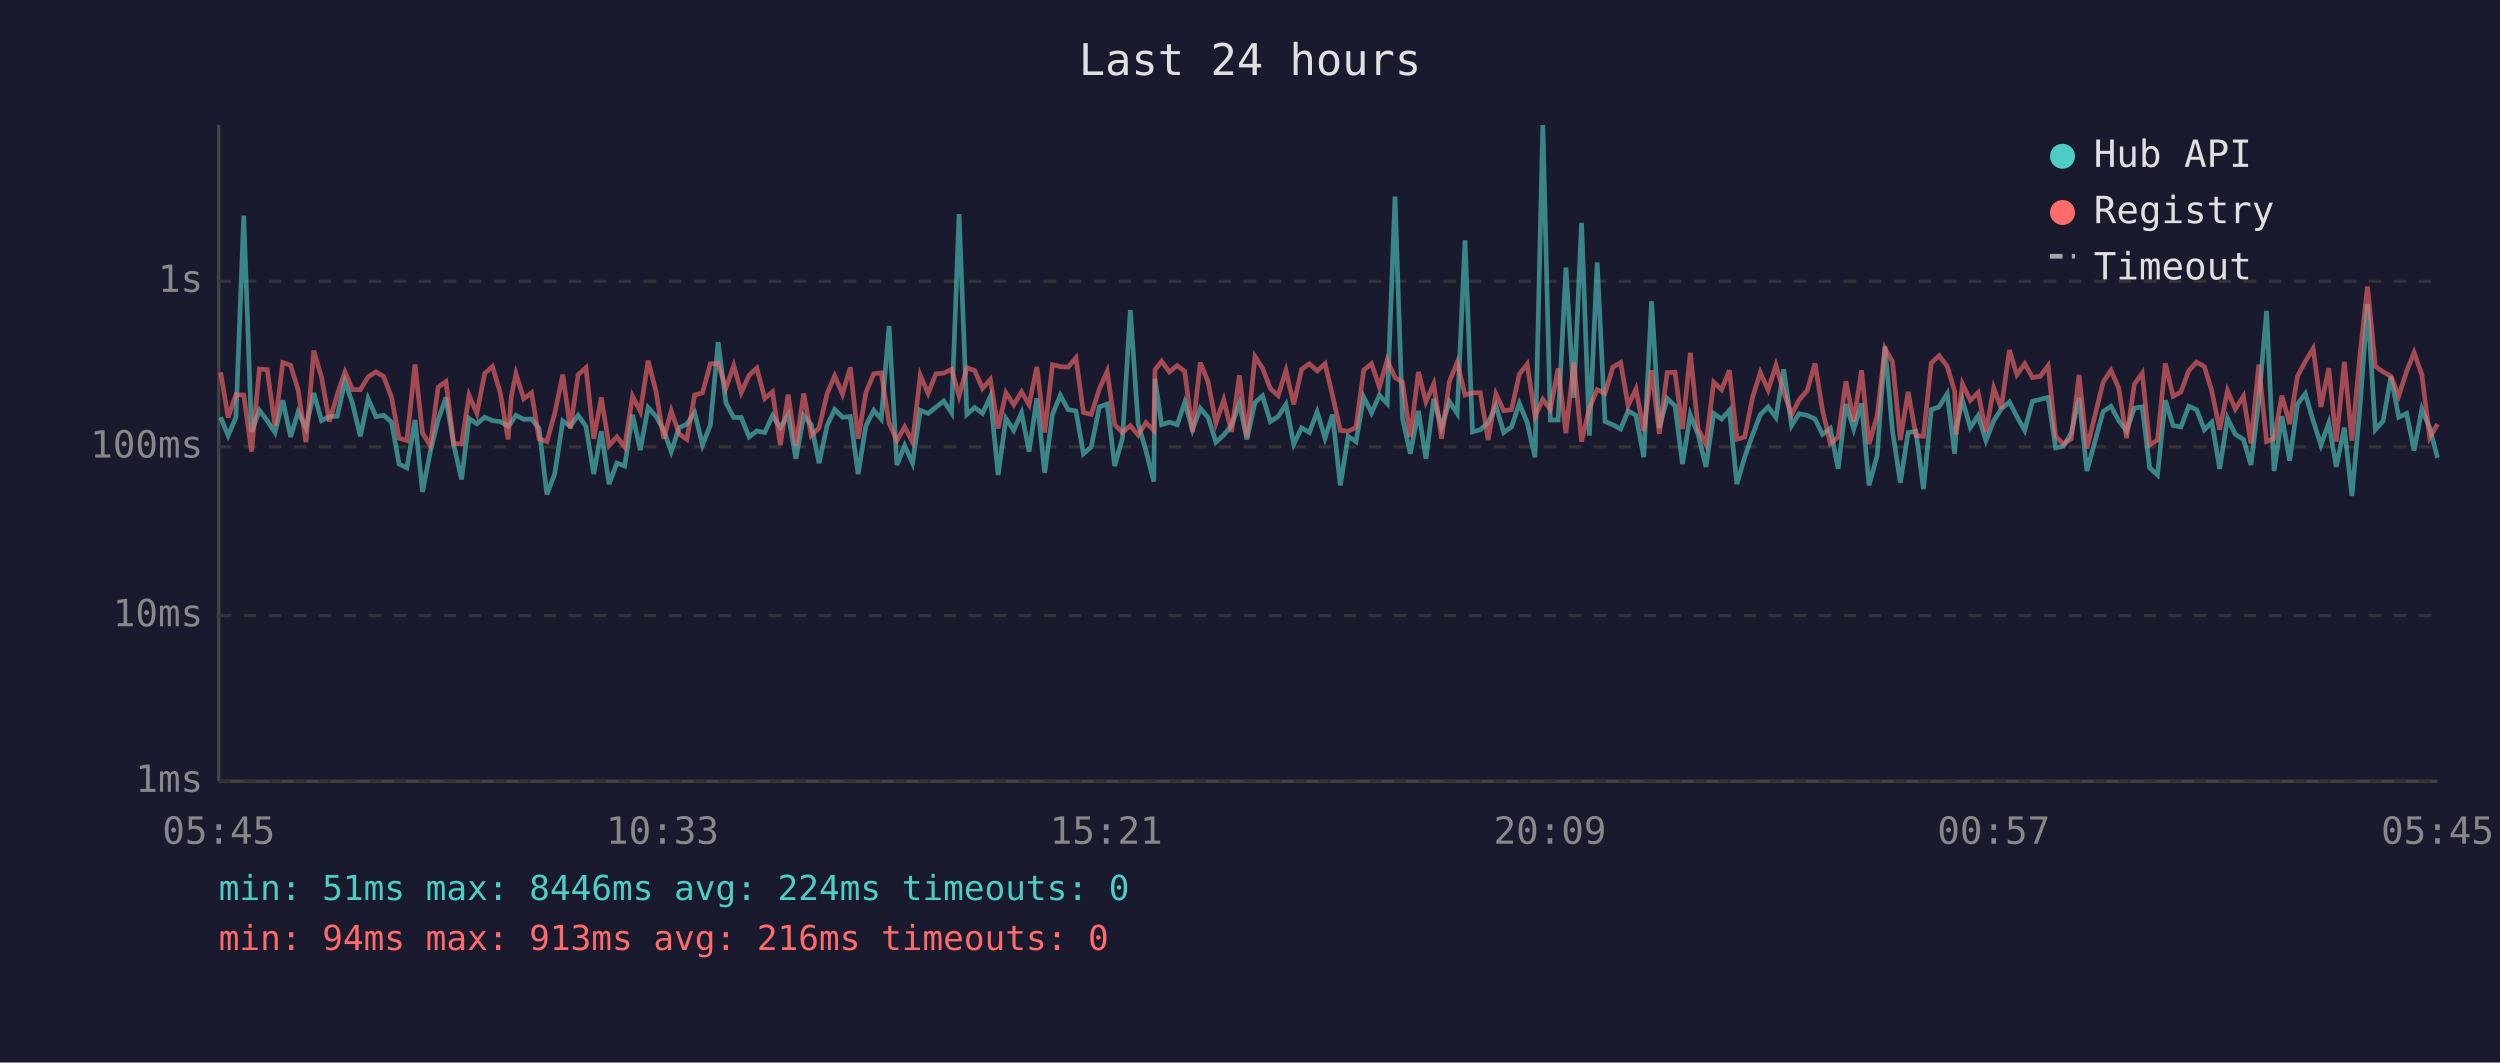
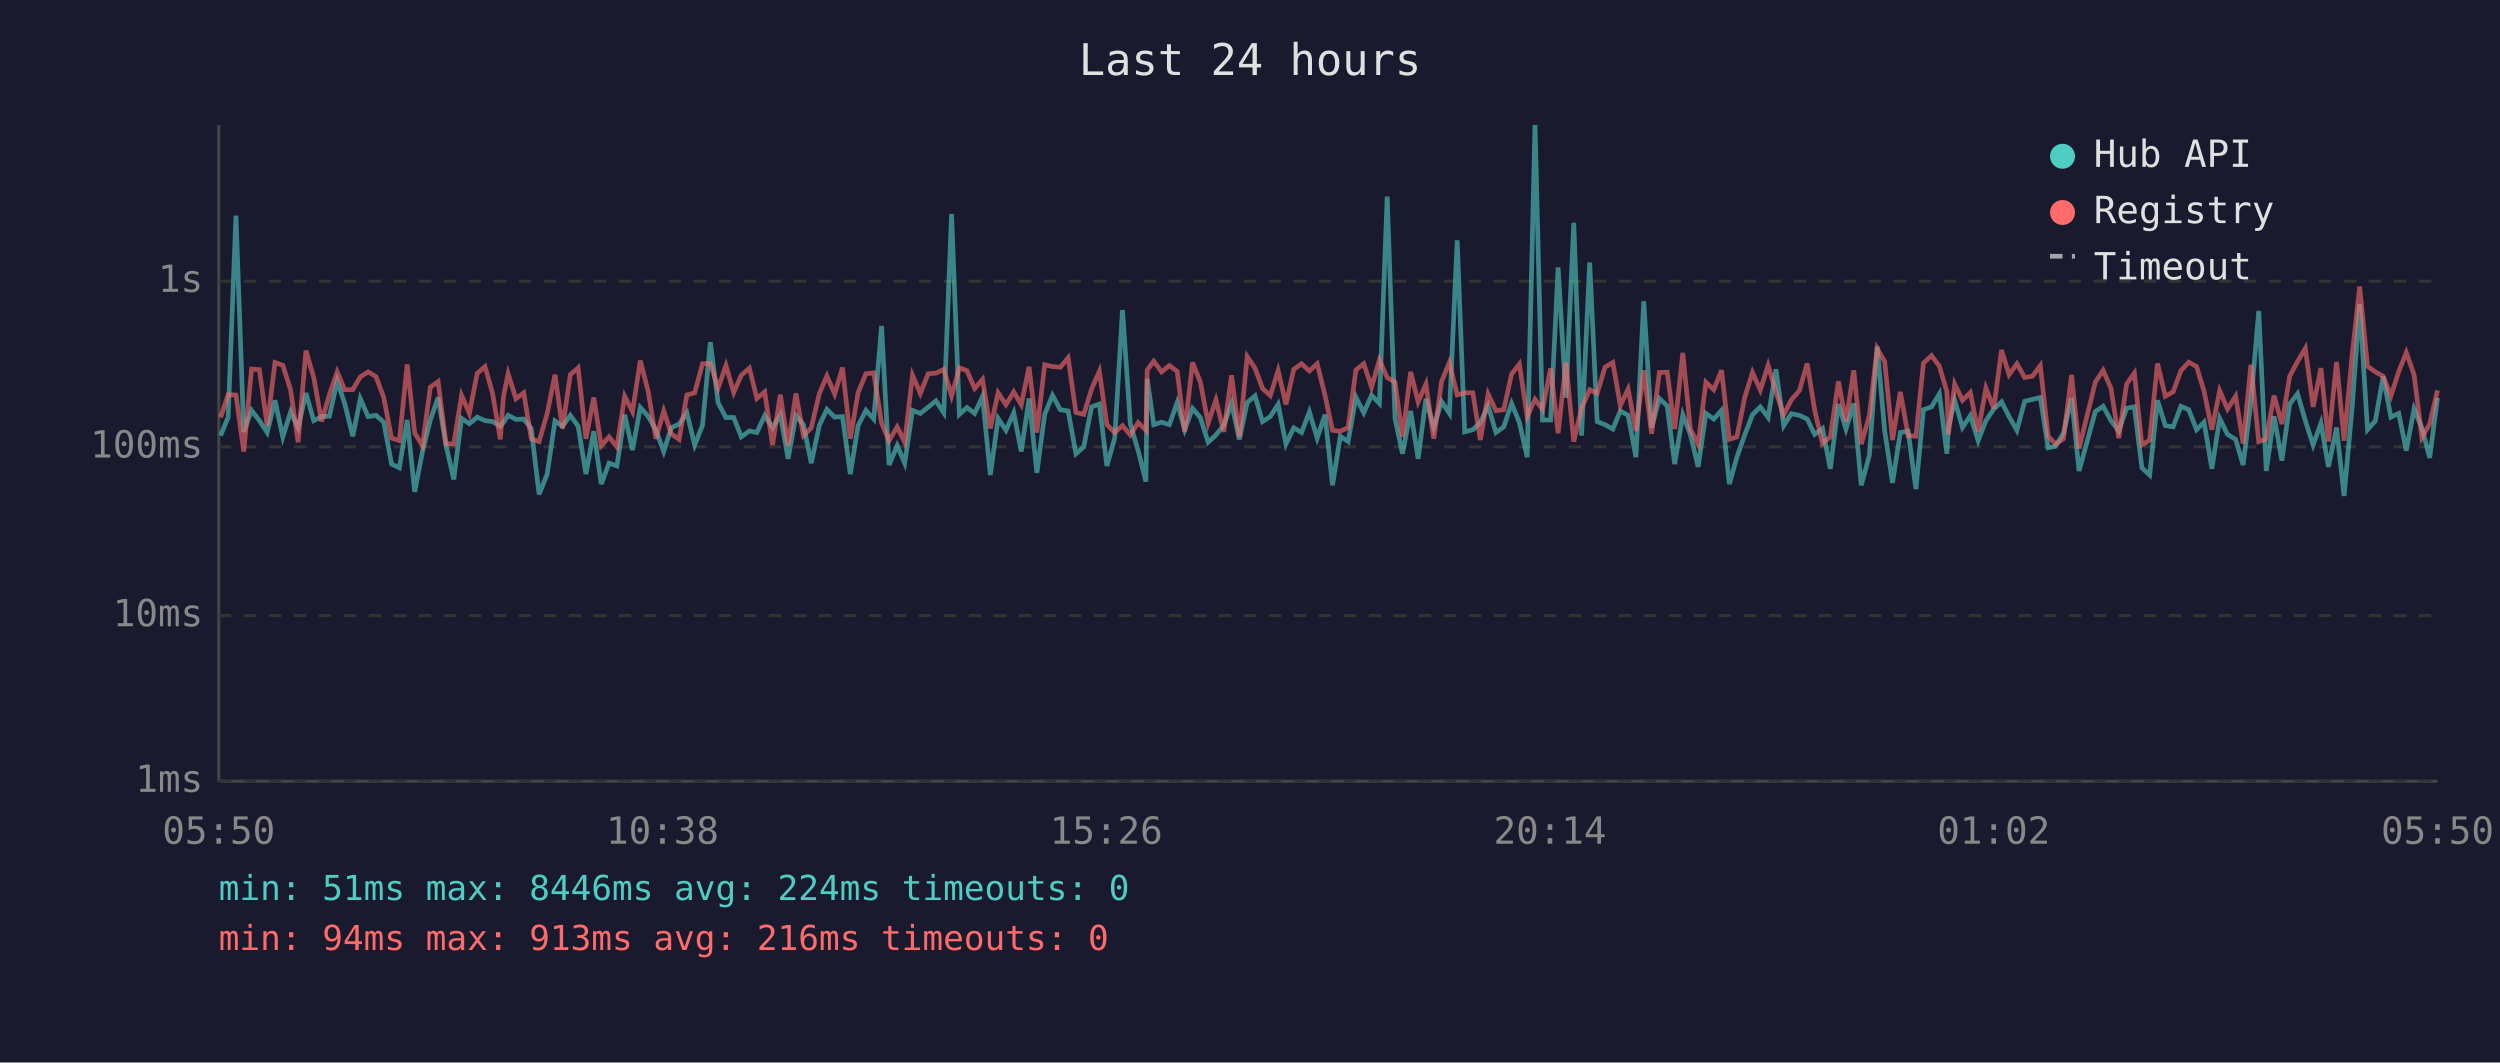
<svg xmlns="http://www.w3.org/2000/svg" viewBox="0 0 800 340" font-family="monospace" font-size="12">
  <rect width="800" height="340" fill="#1a1a2e" />
  <text x="400" y="24" fill="#e0e0e0" font-size="14" text-anchor="middle">Last 24 hours</text>
  <line x1="70" y1="40" x2="70" y2="250" stroke="#444" stroke-width="1" />
  <line x1="70" y1="250" x2="780" y2="250" stroke="#444" stroke-width="1" />
  <line x1="70" y1="250" x2="780" y2="250" stroke="#333" stroke-width="1" stroke-dasharray="4" />
  <text x="65" y="250" fill="#888" text-anchor="end" dominant-baseline="middle">1ms</text>
  <line x1="70" y1="197" x2="780" y2="197" stroke="#333" stroke-width="1" stroke-dasharray="4" />
  <text x="65" y="197" fill="#888" text-anchor="end" dominant-baseline="middle">10ms</text>
  <line x1="70" y1="143" x2="780" y2="143" stroke="#333" stroke-width="1" stroke-dasharray="4" />
  <text x="65" y="143" fill="#888" text-anchor="end" dominant-baseline="middle">100ms</text>
  <line x1="70" y1="90" x2="780" y2="90" stroke="#333" stroke-width="1" stroke-dasharray="4" />
  <text x="65" y="90" fill="#888" text-anchor="end" dominant-baseline="middle">1s</text>
-   <text x="70" y="270" fill="#888" text-anchor="middle">05:45</text>
-   <text x="212" y="270" fill="#888" text-anchor="middle">10:33</text>
-   <text x="354" y="270" fill="#888" text-anchor="middle">15:21</text>
-   <text x="496" y="270" fill="#888" text-anchor="middle">20:09</text>
-   <text x="638" y="270" fill="#888" text-anchor="middle">00:57</text>
-   <text x="780" y="270" fill="#888" text-anchor="middle">05:45</text>
-   <polyline points="70.6,133.5 73.0,139.4 75.5,133.5 78.0,69.0 80.5,138.2 83.0,131.3 85.5,134.6 88.0,138.4 90.5,128.1 93.0,139.8 95.4,131.8 97.9,136.9 100.4,125.8 102.9,134.6 105.4,133.3 107.9,133.2 110.4,122.0 112.8,129.1 115.3,139.6 117.8,127.6 120.3,133.3 122.8,132.9 125.3,135.1 127.7,148.5 130.2,149.7 132.8,134.4 135.2,157.4 137.7,144.5 140.2,134.4 142.7,127.2 145.2,142.4 147.7,153.4 150.1,133.9 152.6,135.6 155.1,133.5 157.6,134.6 160.1,134.9 162.6,136.4 163.6,135.2 165.1,132.9 167.6,134.2 170.1,134.1 172.5,137.1 175.0,158.2 177.5,151.7 180.1,134.7 182.5,136.4 185.0,132.9 187.5,136.4 190.0,151.7 192.4,138.0 194.9,154.9 197.4,148.2 199.9,149.1 202.4,132.7 204.9,144.0 207.4,130.4 209.9,133.2 212.4,137.7 214.8,144.5 217.3,136.9 219.8,135.7 222.3,132.1 224.8,142.4 227.3,136.1 229.8,109.5 232.3,128.9 234.8,133.6 237.2,133.6 239.7,139.8 242.2,137.9 244.7,138.4 247.2,133.0 249.7,136.8 252.2,132.7 254.7,146.8 257.2,133.0 259.6,135.9 262.1,148.2 264.7,136.1 267.1,131.0 269.6,133.5 272.1,133.3 274.6,151.7 277.1,136.2 279.6,131.3 282.0,134.1 284.5,104.3 287.0,148.8 289.5,142.6 292.0,148.2 294.5,131.3 297.0,132.3 299.5,130.3 302.0,128.3 304.5,132.1 306.9,68.5 309.4,132.6 311.9,130.4 314.4,132.3 316.9,126.9 319.4,152.0 321.9,133.9 324.4,137.7 326.9,132.1 329.3,144.5 331.8,127.5 334.3,151.3 336.8,132.6 339.3,126.5 341.8,131.1 344.3,131.5 346.7,145.2 349.2,143.0 351.8,130.2 354.3,129.3 356.7,149.1 359.2,140.2 361.7,99.2 364.2,135.6 366.7,144.2 369.2,154.1 369.6,121.2 371.7,135.9 374.2,135.1 376.7,135.9 379.1,128.8 381.6,137.5 384.1,130.7 386.6,133.6 389.1,141.5 391.6,139.2 394.1,136.1 396.6,129.1 399.0,140.6 401.6,128.8 404.0,126.7 406.5,134.9 409.0,133.3 411.5,129.4 414.0,142.1 416.5,136.9 419.0,138.4 421.5,131.8 424.0,140.2 426.4,132.7 428.9,155.3 431.4,139.6 433.9,141.3 436.4,127.1 438.9,132.1 441.4,126.5 443.9,129.1 446.4,62.9 448.8,133.9 451.3,145.2 453.9,131.5 456.3,146.8 458.8,127.6 461.3,136.8 463.8,128.5 466.3,132.3 468.8,76.9 471.2,138.2 473.7,137.5 476.2,135.2 478.7,129.9 481.2,138.4 483.7,136.6 486.2,129.1 488.7,135.2 491.2,146.3 493.7,40.0 496.1,134.4 498.6,134.4 501.1,85.6 503.6,127.3 506.1,71.3 508.6,139.4 511.1,84.0 513.6,134.9 516.1,135.9 518.6,137.3 521.0,131.5 523.5,132.9 526.0,146.3 528.5,96.4 531.0,136.9 533.5,127.5 536.0,129.9 538.4,148.5 540.9,132.7 543.4,139.0 545.9,149.4 548.4,132.3 550.9,134.1 553.4,131.3 555.8,154.9 558.3,146.3 560.8,139.2 563.3,132.7 565.8,130.2 568.3,133.6 570.8,118.2 573.3,136.2 575.7,132.4 578.3,132.9 580.8,134.1 583.2,139.0 585.7,137.1 588.2,150.0 590.7,129.3 593.2,137.3 595.7,129.1 598.1,155.3 600.7,145.7 603.2,110.9 605.6,137.9 608.1,154.5 610.6,138.4 613.1,138.0 615.5,156.5 618.0,131.1 620.5,130.2 623.1,126.0 625.5,145.2 626.0,136.8 628.0,128.1 630.5,136.8 633.0,133.0 635.5,141.0 638.0,134.6 640.4,130.9 643.0,128.6 645.4,133.3 647.9,137.7 650.4,128.4 652.9,127.8 655.4,127.2 657.8,143.3 660.3,142.8 662.8,138.6 665.3,127.3 667.8,150.7 673.0,131.7 675.5,130.0 678.0,134.6 680.5,137.9 683.0,130.6 685.5,130.2 687.9,149.7 690.4,152.0 692.9,128.1 695.4,136.2 697.9,136.6 700.4,130.0 702.9,131.1 705.4,137.5 707.8,135.1 710.3,150.0 712.8,133.9 715.3,139.0 717.9,140.6 720.3,148.8 722.8,128.5 725.3,99.5 727.7,150.7 730.2,133.2 732.7,147.4 735.2,129.3 737.7,126.0 740.2,134.6 742.7,142.4 745.2,135.4 747.6,149.4 750.2,136.8 752.6,158.7 755.2,130.2 757.6,97.3 760.1,137.5 762.6,134.7 765.1,120.5 767.6,133.5 770.1,132.3 772.5,144.2 775.0,130.9 777.5,136.9 780.0,146.5" fill="none" stroke="#4ecdc4" stroke-width="1.5" opacity="0.6" />
-   <polyline points="70.6,119.1 73.0,133.6 75.5,126.3 78.0,126.4 80.5,144.5 83.0,118.1 85.5,118.3 88.0,136.2 90.5,116.0 93.0,116.9 95.4,124.8 97.9,141.5 100.4,112.2 102.9,120.8 105.4,134.9 107.9,126.3 110.4,119.0 112.8,124.7 115.3,124.7 117.8,120.6 120.3,119.0 122.8,120.5 125.3,127.2 127.7,140.2 130.2,141.0 132.8,116.6 135.2,138.6 137.7,142.6 140.2,123.9 142.7,122.1 145.2,141.9 147.7,142.1 150.1,126.5 152.6,132.3 155.1,119.5 157.6,117.3 160.1,125.8 162.6,140.6 163.6,126.9 165.1,119.6 167.6,127.6 170.1,125.7 172.5,140.4 175.0,141.3 177.5,132.3 180.1,119.9 182.5,137.1 185.0,119.9 187.5,117.7 190.0,140.4 192.4,127.2 194.9,142.6 197.4,139.8 199.9,143.0 202.4,126.8 204.9,131.7 207.4,115.4 209.9,125.2 212.4,140.4 214.8,131.5 217.3,138.8 219.8,140.6 222.3,126.4 224.8,125.7 227.3,116.4 229.8,116.3 232.3,124.2 234.8,117.0 237.2,125.6 239.7,120.1 242.2,117.8 244.7,127.5 247.2,125.4 249.7,142.4 252.2,126.3 254.7,142.6 257.2,125.9 259.6,139.4 262.1,136.9 264.7,125.9 267.1,120.3 269.6,126.1 272.1,117.6 274.6,140.4 277.1,125.6 279.6,119.6 282.0,119.3 284.5,135.4 287.0,141.0 289.5,136.6 292.0,141.5 294.5,120.1 297.0,125.9 299.5,119.6 302.0,119.4 304.5,118.2 306.9,126.7 309.4,117.7 311.9,118.6 314.4,124.3 316.9,121.4 319.4,137.1 321.9,125.7 324.4,129.5 326.9,125.4 329.3,129.5 331.8,117.4 334.3,138.4 336.8,116.7 339.3,117.3 341.8,117.5 344.3,114.5 346.7,132.0 349.2,132.6 351.8,124.5 354.3,118.8 356.7,135.9 359.2,138.4 361.7,136.2 364.2,139.2 366.7,135.2 369.2,137.7 369.6,118.4 371.7,115.6 374.2,119.0 376.7,117.0 379.1,118.8 381.6,138.2 384.1,116.0 386.6,122.2 389.1,135.4 391.6,128.0 394.1,138.2 396.6,120.1 399.0,139.8 401.6,114.1 404.0,117.8 406.5,124.3 409.0,126.6 411.5,118.6 414.0,129.4 416.5,118.2 419.0,116.4 421.5,118.7 424.0,116.4 426.4,126.5 428.9,137.7 431.4,138.0 433.9,136.8 436.4,118.4 438.9,116.4 441.4,123.9 443.9,115.2 446.4,120.8 448.8,122.3 451.3,139.8 453.9,119.0 456.3,128.6 458.8,122.9 461.3,140.4 463.8,122.1 466.3,116.0 468.8,126.4 471.2,125.7 473.7,125.7 476.2,140.8 478.7,126.1 481.2,131.4 483.7,131.1 486.2,119.7 488.7,116.5 491.2,133.3 493.7,127.8 496.1,131.0 498.6,117.9 501.1,138.6 503.6,116.0 506.1,141.3 508.6,130.6 511.1,124.7 513.6,125.9 516.1,117.5 518.6,116.0 521.0,129.8 523.5,124.5 526.0,137.9 528.5,118.5 531.0,138.8 533.5,119.2 536.0,119.1 538.4,137.3 540.9,112.9 543.4,137.3 545.9,142.1 548.4,122.3 550.9,124.7 553.4,118.5 555.8,140.6 558.3,139.8 560.8,127.2 563.3,119.2 565.8,124.8 568.3,116.9 570.8,125.5 573.3,132.7 575.7,128.0 578.3,125.0 580.8,116.3 583.2,131.3 585.7,141.9 588.2,139.8 590.7,122.0 593.2,134.9 595.7,118.5 598.1,142.1 600.7,133.0 603.2,111.5 605.6,115.7 608.1,140.8 610.6,125.4 613.1,139.4 615.5,139.6 618.0,116.2 620.5,113.8 623.1,117.2 625.5,125.3 626.0,139.0 628.0,122.9 630.5,128.1 633.0,125.6 635.5,138.2 638.0,124.2 640.4,130.7 643.0,112.0 645.4,119.9 647.9,116.4 650.4,120.8 652.9,120.4 655.4,117.0 657.8,139.6 660.3,142.1 662.8,140.4 665.3,120.0 667.8,143.5 673.0,122.3 675.5,118.5 678.0,124.2 680.5,140.2 683.0,122.9 685.5,119.4 687.9,142.4 690.4,140.8 692.9,116.3 695.4,126.8 697.9,125.4 700.4,118.6 702.9,115.9 705.4,117.3 707.8,125.2 710.3,137.5 712.8,125.0 715.3,130.9 717.9,126.8 720.3,141.9 722.8,116.7 725.3,141.3 727.7,140.4 730.2,126.6 732.7,135.7 735.2,120.4 737.7,115.7 740.2,111.5 742.7,130.2 745.2,117.8 747.6,141.3 750.2,115.8 752.6,141.0 755.2,113.5 757.6,91.7 760.1,117.2 762.6,119.0 765.1,120.4 767.6,126.7 770.1,118.9 772.5,112.8 775.0,119.9 777.5,140.0 780.0,135.7" fill="none" stroke="#ff6b6b" stroke-width="1.5" opacity="0.6" />
+   <text x="70" y="270" fill="#888" text-anchor="middle">05:50</text>
+   <text x="212" y="270" fill="#888" text-anchor="middle">10:38</text>
+   <text x="354" y="270" fill="#888" text-anchor="middle">15:26</text>
+   <text x="496" y="270" fill="#888" text-anchor="middle">20:14</text>
+   <text x="638" y="270" fill="#888" text-anchor="middle">01:02</text>
+   <text x="780" y="270" fill="#888" text-anchor="middle">05:50</text>
+   <polyline points="70.6,139.4 73.0,133.5 75.5,69.0 78.0,138.2 80.5,131.3 83.0,134.6 85.5,138.4 88.0,128.1 90.5,139.8 93.0,131.8 95.4,136.9 97.9,125.8 100.4,134.6 102.9,133.3 105.4,133.2 107.9,122.0 110.3,129.1 112.9,139.6 115.3,127.6 117.8,133.3 120.3,132.9 122.8,135.1 125.3,148.5 127.8,149.7 130.3,134.4 132.7,157.4 135.2,144.5 137.7,134.4 140.2,127.2 142.7,142.4 145.2,153.4 147.7,133.9 150.2,135.6 152.7,133.5 155.2,134.6 157.6,134.9 160.1,136.4 161.1,135.2 162.6,132.9 165.1,134.2 167.6,134.1 170.0,137.1 172.5,158.2 175.1,151.7 177.6,134.7 180.0,136.4 182.5,132.9 185.0,136.4 187.5,151.7 190.0,138.0 192.4,154.9 194.9,148.2 197.4,149.1 199.9,132.7 202.4,144.0 204.9,130.4 207.4,133.2 209.9,137.7 212.4,144.5 214.8,136.9 217.3,135.7 219.8,132.1 222.3,142.4 224.8,136.1 227.3,109.5 229.8,128.9 232.3,133.6 234.8,133.6 237.2,139.8 239.8,137.9 242.2,138.4 244.7,133.0 247.2,136.8 249.7,132.7 252.2,146.8 254.7,133.0 257.1,135.9 259.6,148.2 262.2,136.1 264.6,131.0 267.1,133.5 269.6,133.3 272.1,151.7 274.6,136.2 277.1,131.3 279.6,134.1 282.1,104.3 284.5,148.8 287.1,142.6 289.5,148.2 292.0,131.3 294.5,132.3 297.0,130.3 299.5,128.3 302.0,132.1 304.5,68.5 307.0,132.6 309.4,130.4 311.9,132.3 314.4,126.9 316.9,152.0 319.4,133.9 321.9,137.7 324.4,132.1 326.8,144.5 329.3,127.5 331.8,151.3 334.3,132.6 336.8,126.5 339.3,131.1 341.8,131.5 344.3,145.2 346.8,143.0 349.3,130.2 351.8,129.3 354.2,149.1 356.7,140.2 359.2,99.2 361.7,135.6 364.2,144.2 366.7,154.1 367.1,121.2 369.2,135.9 371.7,135.1 374.2,135.9 376.7,128.8 379.1,137.5 381.6,130.7 384.1,133.6 386.6,141.5 389.1,139.2 391.6,136.1 394.1,129.1 396.6,140.6 399.1,128.8 401.6,126.7 404.0,134.9 406.5,133.3 409.0,129.4 411.5,142.1 414.0,136.9 416.5,138.4 419.0,131.8 421.5,140.2 424.0,132.7 426.4,155.3 428.9,139.6 431.4,141.3 433.9,127.1 436.4,132.1 438.9,126.5 441.4,129.1 443.9,62.9 446.4,133.9 448.8,145.2 451.4,131.5 453.8,146.8 456.3,127.6 458.8,136.8 461.3,128.5 463.8,132.3 466.3,76.9 468.7,138.2 471.3,137.5 473.7,135.2 476.2,129.9 478.7,138.4 481.2,136.6 483.7,129.1 486.2,135.2 488.7,146.3 491.2,40.0 493.6,134.4 496.2,134.4 498.6,85.6 501.1,127.3 503.6,71.3 506.1,139.4 508.7,84.0 511.1,134.9 513.6,135.9 516.1,137.3 518.5,131.5 521.0,132.9 523.5,146.3 526.0,96.4 528.5,136.9 531.0,127.5 533.5,129.9 535.9,148.5 538.5,132.7 540.9,139.0 543.4,149.4 545.9,132.3 548.4,134.1 550.9,131.3 553.4,154.9 555.8,146.3 558.3,139.2 560.8,132.7 563.3,130.2 565.8,133.6 568.3,118.2 570.8,136.2 573.2,132.4 575.8,132.9 578.3,134.1 580.7,139.0 583.2,137.1 585.7,150.0 588.3,129.3 590.7,137.3 593.2,129.1 595.6,155.3 598.2,145.7 600.7,110.9 603.1,137.9 605.6,154.5 608.1,138.4 610.6,138.0 613.1,156.5 615.5,131.1 618.1,130.2 620.6,126.0 623.0,145.2 623.5,136.8 625.5,128.1 628.0,136.8 630.5,133.0 633.0,141.0 635.5,134.6 638.0,130.9 640.5,128.6 642.9,133.3 645.4,137.7 647.9,128.4 650.4,127.8 652.9,127.2 655.4,143.3 657.8,142.8 660.3,138.6 662.9,127.3 665.3,150.7 670.5,131.7 673.0,130.0 675.5,134.6 678.0,137.9 680.5,130.6 683.0,130.2 685.4,149.7 687.9,152.0 690.4,128.1 692.9,136.2 695.4,136.6 697.9,130.0 700.4,131.1 702.9,137.5 705.3,135.1 707.8,150.0 710.3,133.9 712.8,139.0 715.4,140.6 717.8,148.8 720.3,128.5 722.8,99.5 725.2,150.7 727.7,133.2 730.2,147.4 732.7,129.3 735.2,126.0 737.7,134.6 740.2,142.4 742.7,135.4 745.1,149.4 747.7,136.8 750.1,158.7 752.7,130.2 755.1,97.3 757.6,137.5 760.1,134.7 762.6,120.5 765.1,133.5 767.6,132.3 770.0,144.2 772.5,130.9 775.0,136.9 777.5,146.5 780.0,127.3" fill="none" stroke="#4ecdc4" stroke-width="1.5" opacity="0.6" />
+   <polyline points="70.6,133.6 73.0,126.3 75.5,126.4 78.0,144.5 80.5,118.1 83.0,118.3 85.5,136.2 88.0,116.0 90.5,116.9 93.0,124.8 95.4,141.5 97.9,112.2 100.4,120.8 102.9,134.9 105.4,126.3 107.9,119.0 110.3,124.7 112.9,124.7 115.3,120.6 117.8,119.0 120.3,120.5 122.8,127.2 125.3,140.2 127.8,141.0 130.3,116.6 132.7,138.6 135.2,142.6 137.7,123.9 140.2,122.1 142.7,141.9 145.2,142.1 147.7,126.5 150.2,132.3 152.7,119.5 155.2,117.3 157.6,125.8 160.1,140.6 161.1,126.9 162.6,119.6 165.1,127.6 167.6,125.7 170.0,140.4 172.5,141.3 175.1,132.3 177.6,119.9 180.0,137.1 182.5,119.9 185.0,117.7 187.5,140.4 190.0,127.2 192.4,142.6 194.9,139.8 197.4,143.0 199.9,126.8 202.4,131.7 204.9,115.4 207.4,125.2 209.9,140.4 212.4,131.5 214.8,138.8 217.3,140.6 219.8,126.4 222.3,125.7 224.8,116.4 227.3,116.3 229.8,124.2 232.3,117.0 234.8,125.6 237.2,120.1 239.8,117.8 242.2,127.5 244.7,125.4 247.2,142.4 249.7,126.3 252.2,142.6 254.7,125.9 257.1,139.4 259.6,136.9 262.2,125.9 264.6,120.3 267.1,126.1 269.6,117.6 272.1,140.4 274.6,125.6 277.1,119.6 279.6,119.3 282.1,135.4 284.5,141.0 287.1,136.6 289.5,141.5 292.0,120.1 294.5,125.9 297.0,119.6 299.5,119.4 302.0,118.2 304.5,126.7 307.0,117.7 309.4,118.6 311.9,124.3 314.4,121.4 316.9,137.1 319.4,125.7 321.9,129.5 324.4,125.4 326.8,129.5 329.3,117.4 331.8,138.4 334.3,116.7 336.8,117.3 339.3,117.5 341.8,114.5 344.3,132.0 346.8,132.6 349.3,124.5 351.8,118.8 354.2,135.9 356.7,138.4 359.2,136.2 361.7,139.2 364.2,135.2 366.7,137.7 367.1,118.4 369.2,115.6 371.7,119.0 374.2,117.0 376.7,118.8 379.1,138.2 381.6,116.0 384.1,122.2 386.6,135.4 389.1,128.0 391.6,138.2 394.1,120.1 396.6,139.8 399.1,114.1 401.6,117.8 404.0,124.3 406.5,126.6 409.0,118.6 411.5,129.4 414.0,118.2 416.5,116.4 419.0,118.7 421.5,116.4 424.0,126.5 426.4,137.7 428.9,138.0 431.4,136.8 433.9,118.4 436.4,116.4 438.9,123.9 441.4,115.2 443.9,120.8 446.4,122.3 448.8,139.8 451.4,119.0 453.8,128.6 456.3,122.9 458.8,140.4 461.3,122.1 463.8,116.0 466.3,126.4 468.7,125.7 471.3,125.7 473.7,140.8 476.2,126.1 478.7,131.4 481.2,131.1 483.7,119.7 486.2,116.5 488.7,133.3 491.2,127.8 493.6,131.0 496.2,117.9 498.6,138.6 501.1,116.0 503.6,141.3 506.1,130.6 508.7,124.7 511.1,125.9 513.6,117.5 516.1,116.0 518.5,129.8 521.0,124.5 523.5,137.9 526.0,118.5 528.5,138.8 531.0,119.2 533.5,119.1 535.9,137.3 538.5,112.9 540.9,137.3 543.4,142.1 545.9,122.3 548.4,124.7 550.9,118.5 553.4,140.6 555.8,139.8 558.3,127.2 560.8,119.2 563.3,124.8 565.8,116.9 568.3,125.5 570.8,132.7 573.2,128.0 575.8,125.0 578.3,116.3 580.7,131.3 583.2,141.9 585.7,139.8 588.3,122.0 590.7,134.9 593.2,118.5 595.6,142.1 598.2,133.0 600.7,111.5 603.1,115.7 605.6,140.8 608.1,125.4 610.6,139.4 613.1,139.6 615.5,116.2 618.1,113.8 620.6,117.2 623.0,125.3 623.5,139.0 625.5,122.9 628.0,128.1 630.5,125.6 633.0,138.2 635.5,124.2 638.0,130.7 640.5,112.0 642.9,119.9 645.4,116.4 647.9,120.8 650.4,120.4 652.9,117.0 655.4,139.6 657.8,142.1 660.3,140.4 662.9,120.0 665.3,143.5 670.5,122.3 673.0,118.5 675.5,124.2 678.0,140.2 680.5,122.9 683.0,119.4 685.4,142.4 687.9,140.8 690.4,116.3 692.9,126.8 695.4,125.4 697.9,118.6 700.4,115.9 702.9,117.3 705.3,125.2 707.8,137.5 710.3,125.0 712.8,130.9 715.4,126.8 717.8,141.9 720.3,116.7 722.8,141.3 725.2,140.4 727.7,126.6 730.2,135.7 732.7,120.4 735.2,115.7 737.7,111.5 740.2,130.2 742.7,117.8 745.1,141.3 747.7,115.8 750.1,141.0 752.7,113.5 755.1,91.7 757.6,117.2 760.1,119.0 762.6,120.4 765.1,126.7 767.6,118.9 770.0,112.8 772.5,119.9 775.0,140.0 777.5,135.7 780.0,124.9" fill="none" stroke="#ff6b6b" stroke-width="1.5" opacity="0.6" />
  <circle cx="660" cy="50" r="4" fill="#4ecdc4" />
  <text x="670" y="50" fill="#e0e0e0" dominant-baseline="middle">Hub API</text>
  <circle cx="660" cy="68" r="4" fill="#ff6b6b" />
  <text x="670" y="68" fill="#e0e0e0" dominant-baseline="middle">Registry</text>
  <line x1="656" y1="82" x2="664" y2="82" stroke="#e0e0e0" stroke-width="1.5" stroke-dasharray="4,3" opacity="0.7" />
  <text x="670" y="86" fill="#e0e0e0" dominant-baseline="middle">Timeout</text>
  <text x="70" y="288" fill="#4ecdc4" font-size="11">min: 51ms  max: 8446ms  avg: 224ms  timeouts: 0</text>
  <text x="70" y="304" fill="#ff6b6b" font-size="11">min: 94ms  max: 913ms  avg: 216ms  timeouts: 0</text>
</svg>
